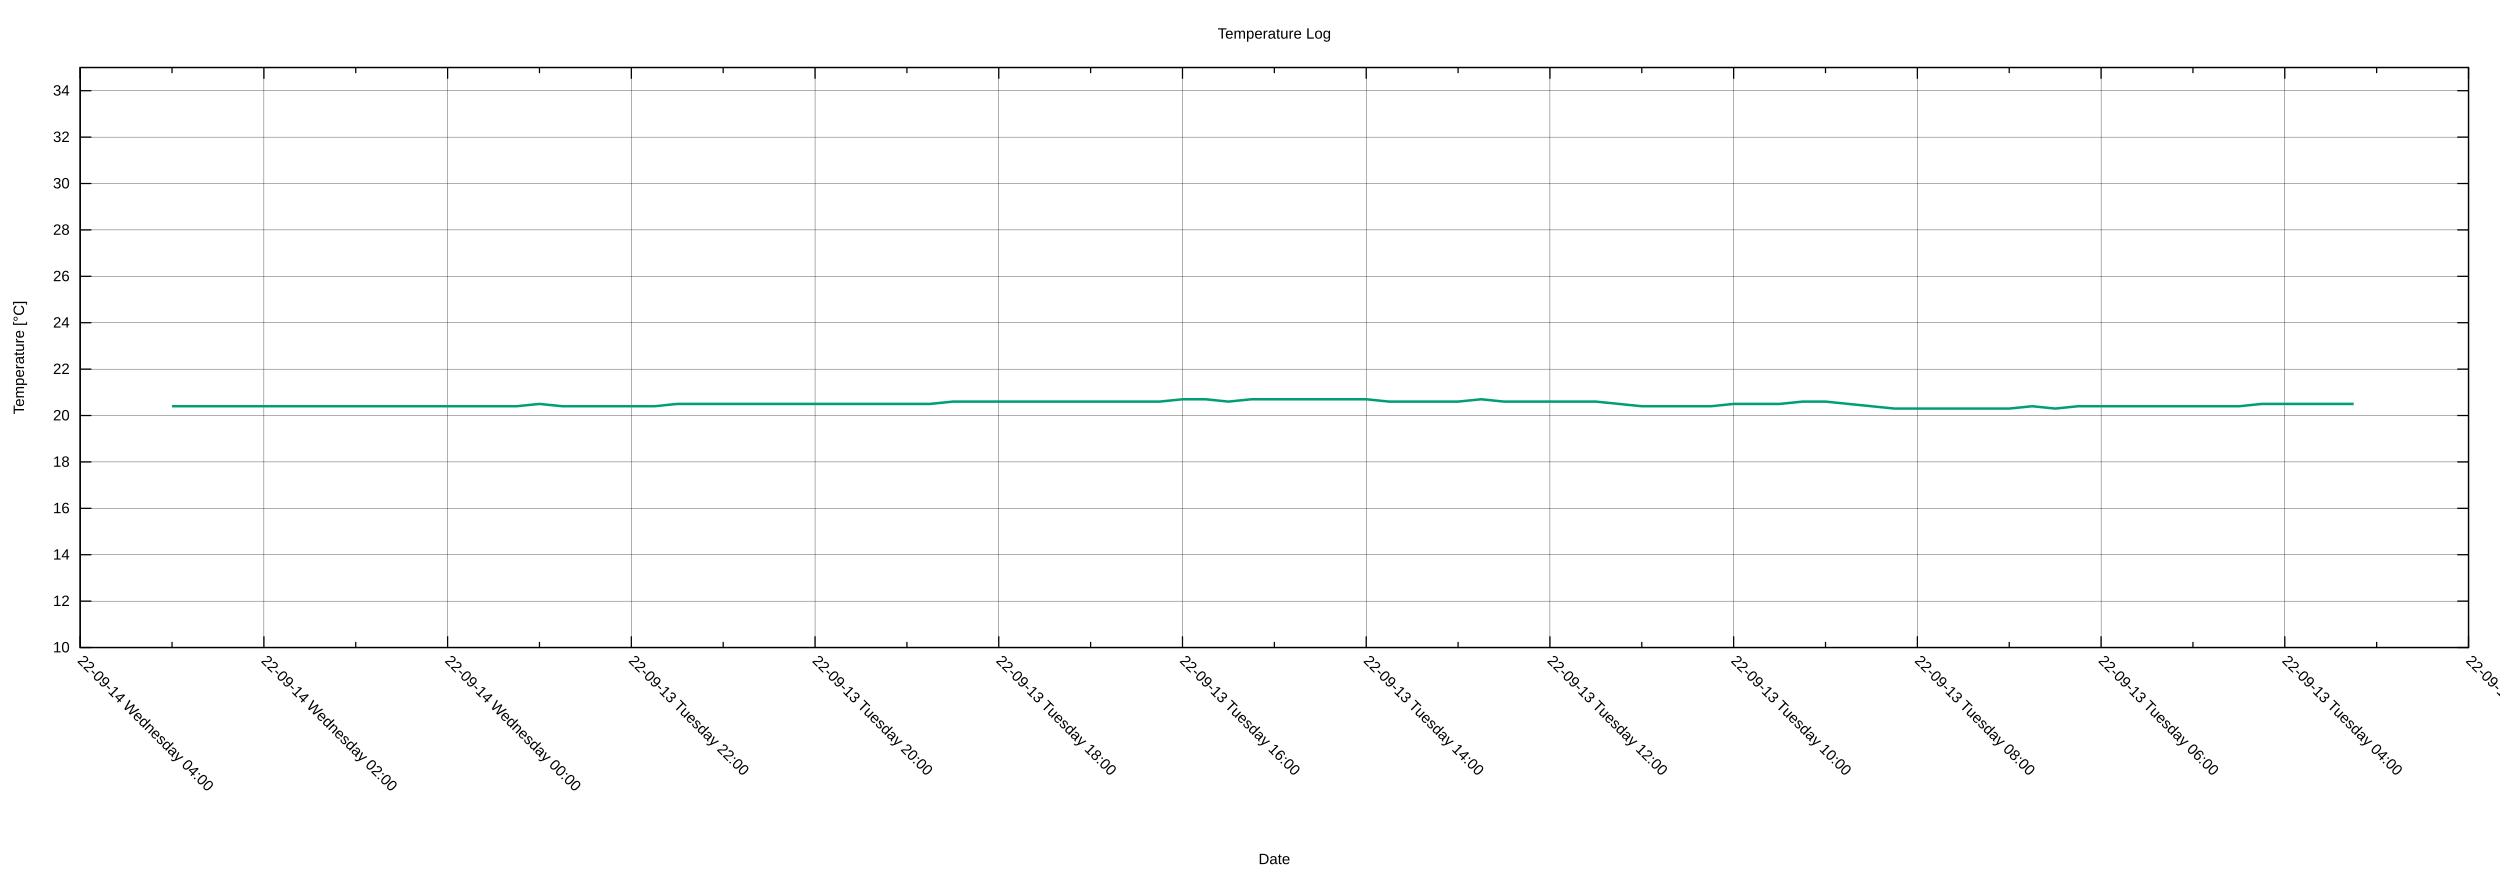
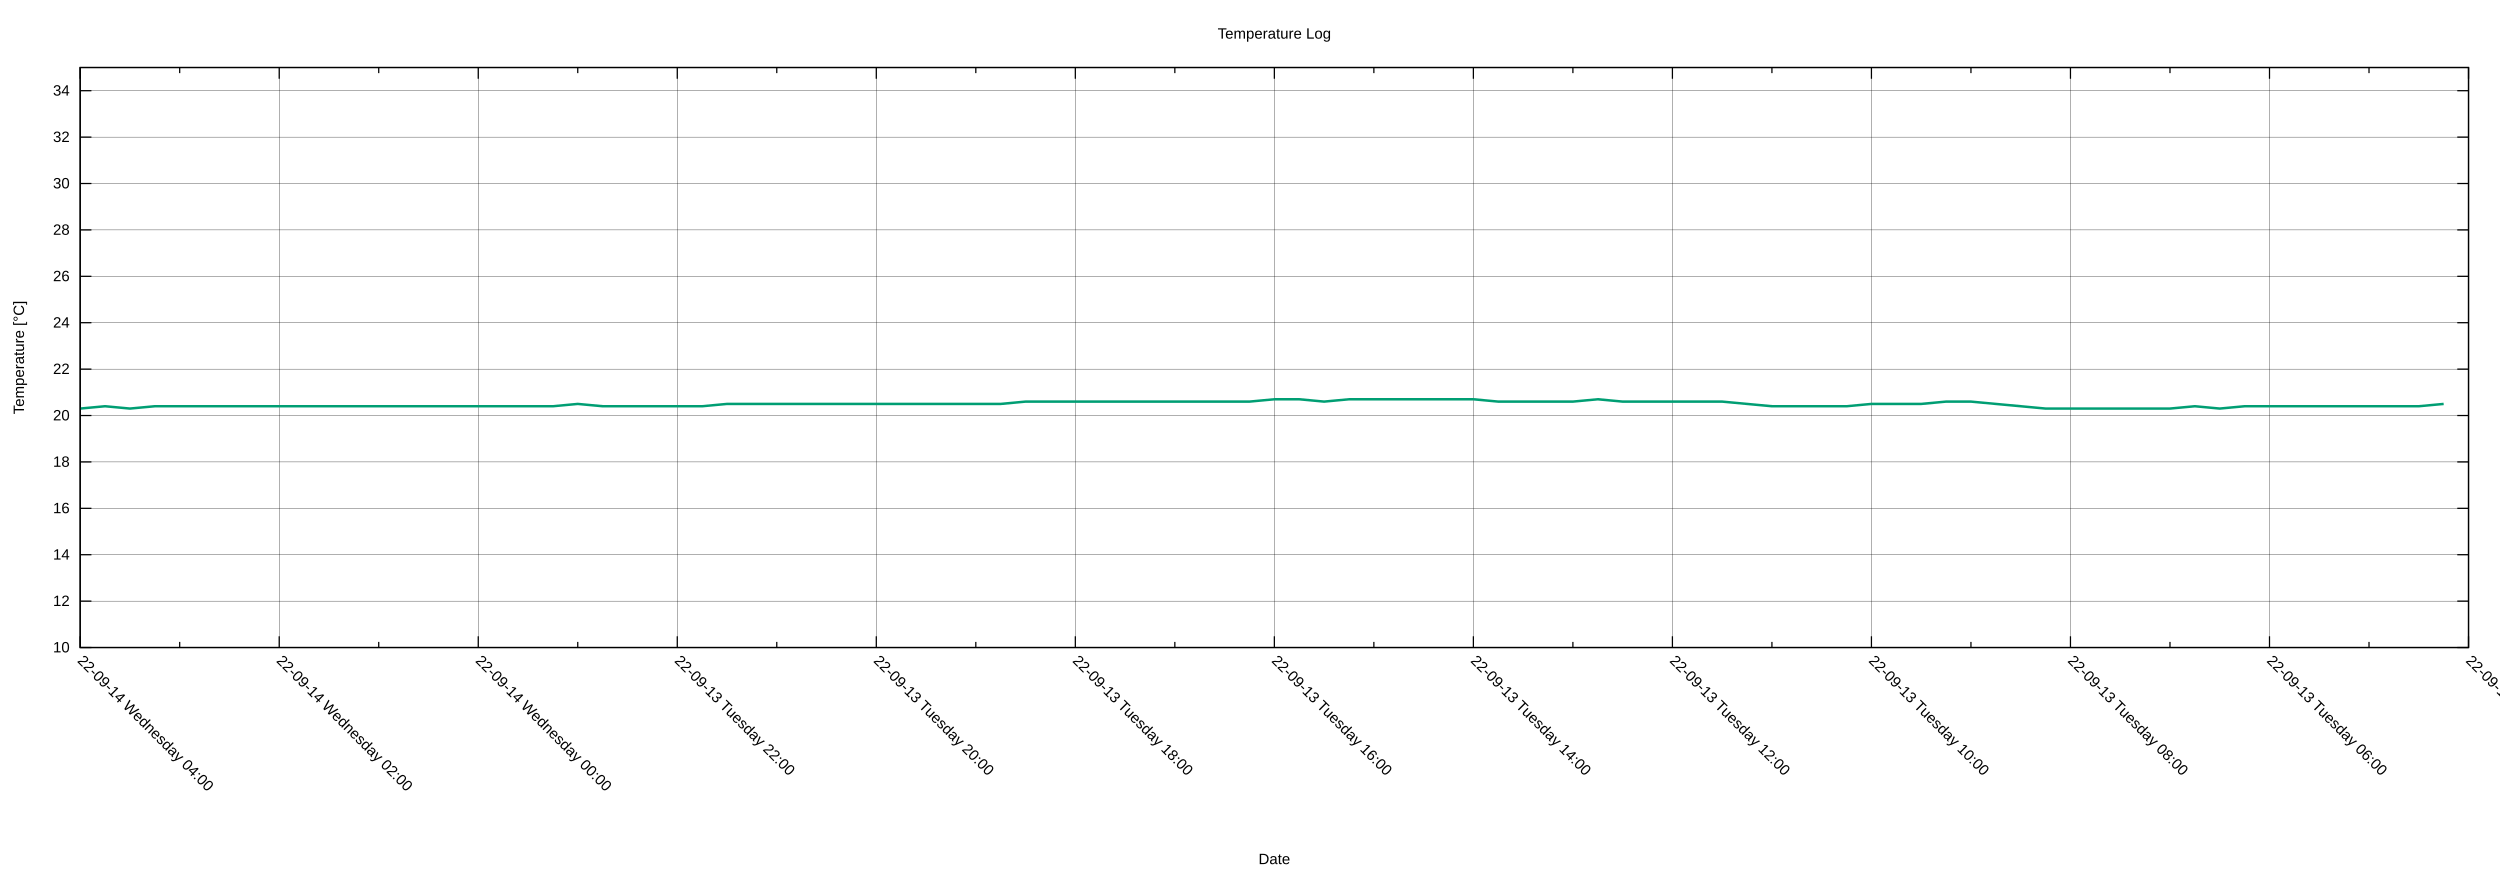
<svg xmlns="http://www.w3.org/2000/svg" xmlns:xlink="http://www.w3.org/1999/xlink" width="2000" height="700" viewBox="0 0 2000 700">
  <g id="gnuplot_canvas">
    <rect x="0" y="0" width="2000" height="700" fill="none" />
    <defs>
      <circle id="gpDot" r="0.5" stroke-width="0.5" stroke="currentColor" />
      <path id="gpPt0" stroke-width="0.222" stroke="currentColor" d="M-1,0 h2 M0,-1 v2" />
      <path id="gpPt1" stroke-width="0.222" stroke="currentColor" d="M-1,-1 L1,1 M1,-1 L-1,1" />
      <path id="gpPt2" stroke-width="0.222" stroke="currentColor" d="M-1,0 L1,0 M0,-1 L0,1 M-1,-1 L1,1 M-1,1 L1,-1" />
      <rect id="gpPt3" stroke-width="0.222" stroke="currentColor" x="-1" y="-1" width="2" height="2" />
      <rect id="gpPt4" stroke-width="0.222" stroke="currentColor" fill="currentColor" x="-1" y="-1" width="2" height="2" />
      <circle id="gpPt5" stroke-width="0.222" stroke="currentColor" cx="0" cy="0" r="1" />
      <use xlink:href="#gpPt5" id="gpPt6" fill="currentColor" stroke="none" />
      <path id="gpPt7" stroke-width="0.222" stroke="currentColor" d="M0,-1.33 L-1.33,0.67 L1.33,0.67 z" />
      <use xlink:href="#gpPt7" id="gpPt8" fill="currentColor" stroke="none" />
      <use xlink:href="#gpPt7" id="gpPt9" stroke="currentColor" transform="rotate(180)" />
      <use xlink:href="#gpPt9" id="gpPt10" fill="currentColor" stroke="none" />
      <use xlink:href="#gpPt3" id="gpPt11" stroke="currentColor" transform="rotate(45)" />
      <use xlink:href="#gpPt11" id="gpPt12" fill="currentColor" stroke="none" />
      <path id="gpPt13" stroke-width="0.222" stroke="currentColor" d="M0,1.330 L1.265,0.411 L0.782,-1.067 L-0.782,-1.076 L-1.265,0.411 z" />
      <use xlink:href="#gpPt13" id="gpPt14" fill="currentColor" stroke="none" />
      <filter id="textbox" filterUnits="objectBoundingBox" x="0" y="0" height="1" width="1">
        <feFlood flood-color="white" flood-opacity="1" result="bgnd" />
        <feComposite in="SourceGraphic" in2="bgnd" operator="atop" />
      </filter>
      <filter id="greybox" filterUnits="objectBoundingBox" x="0" y="0" height="1" width="1">
        <feFlood flood-color="lightgrey" flood-opacity="1" result="grey" />
        <feComposite in="SourceGraphic" in2="grey" operator="atop" />
      </filter>
    </defs>
    <g fill="none" color="white" stroke="currentColor" stroke-width="1.00" stroke-linecap="butt" stroke-linejoin="miter">
</g>
    <g fill="none" color="black" stroke="currentColor" stroke-width="1.00" stroke-linecap="butt" stroke-linejoin="miter">
</g>
    <g fill="none" color="black" stroke="black" stroke-width="0.25" stroke-linecap="butt" stroke-linejoin="miter">
</g>
    <g fill="none" color="black" stroke="currentColor" stroke-width="0.25" stroke-linecap="butt" stroke-linejoin="miter">
      <path stroke="black" class="gridline" d="M64.14,518.02 L1974.82,518.02  " />
    </g>
    <g fill="none" color="black" stroke="black" stroke-width="1.00" stroke-linecap="butt" stroke-linejoin="miter">
</g>
    <g fill="none" color="black" stroke="currentColor" stroke-width="1.00" stroke-linecap="butt" stroke-linejoin="miter">
      <path stroke="black" d="M64.14,518.02 L73.14,518.02 M1974.82,518.02 L1965.82,518.02  " />
      <g transform="translate(55.75,521.92)" stroke="none" fill="black" font-family="Arial" font-size="12.00" text-anchor="end">
        <text>
          <tspan font-family="Arial"> 10</tspan>
        </text>
      </g>
    </g>
    <g fill="none" color="black" stroke="currentColor" stroke-width="1.00" stroke-linecap="butt" stroke-linejoin="miter">
</g>
    <g fill="none" color="black" stroke="black" stroke-width="0.25" stroke-linecap="butt" stroke-linejoin="miter">
</g>
    <g fill="none" color="black" stroke="currentColor" stroke-width="0.25" stroke-linecap="butt" stroke-linejoin="miter">
      <path stroke="black" class="gridline" d="M64.14,480.90 L1974.82,480.90  " />
    </g>
    <g fill="none" color="black" stroke="black" stroke-width="1.00" stroke-linecap="butt" stroke-linejoin="miter">
</g>
    <g fill="none" color="black" stroke="currentColor" stroke-width="1.00" stroke-linecap="butt" stroke-linejoin="miter">
      <path stroke="black" d="M64.14,480.90 L73.14,480.90 M1974.82,480.90 L1965.82,480.90  " />
      <g transform="translate(55.75,484.80)" stroke="none" fill="black" font-family="Arial" font-size="12.00" text-anchor="end">
        <text>
          <tspan font-family="Arial"> 12</tspan>
        </text>
      </g>
    </g>
    <g fill="none" color="black" stroke="currentColor" stroke-width="1.00" stroke-linecap="butt" stroke-linejoin="miter">
</g>
    <g fill="none" color="black" stroke="black" stroke-width="0.25" stroke-linecap="butt" stroke-linejoin="miter">
</g>
    <g fill="none" color="black" stroke="currentColor" stroke-width="0.25" stroke-linecap="butt" stroke-linejoin="miter">
      <path stroke="black" class="gridline" d="M64.14,443.78 L1974.82,443.78  " />
    </g>
    <g fill="none" color="black" stroke="black" stroke-width="1.00" stroke-linecap="butt" stroke-linejoin="miter">
</g>
    <g fill="none" color="black" stroke="currentColor" stroke-width="1.00" stroke-linecap="butt" stroke-linejoin="miter">
      <path stroke="black" d="M64.14,443.78 L73.14,443.78 M1974.82,443.78 L1965.82,443.78  " />
      <g transform="translate(55.75,447.68)" stroke="none" fill="black" font-family="Arial" font-size="12.00" text-anchor="end">
        <text>
          <tspan font-family="Arial"> 14</tspan>
        </text>
      </g>
    </g>
    <g fill="none" color="black" stroke="currentColor" stroke-width="1.00" stroke-linecap="butt" stroke-linejoin="miter">
</g>
    <g fill="none" color="black" stroke="black" stroke-width="0.25" stroke-linecap="butt" stroke-linejoin="miter">
</g>
    <g fill="none" color="black" stroke="currentColor" stroke-width="0.25" stroke-linecap="butt" stroke-linejoin="miter">
      <path stroke="black" class="gridline" d="M64.14,406.66 L1974.82,406.66  " />
    </g>
    <g fill="none" color="black" stroke="black" stroke-width="1.00" stroke-linecap="butt" stroke-linejoin="miter">
</g>
    <g fill="none" color="black" stroke="currentColor" stroke-width="1.00" stroke-linecap="butt" stroke-linejoin="miter">
      <path stroke="black" d="M64.14,406.66 L73.14,406.66 M1974.82,406.66 L1965.82,406.66  " />
      <g transform="translate(55.75,410.56)" stroke="none" fill="black" font-family="Arial" font-size="12.00" text-anchor="end">
        <text>
          <tspan font-family="Arial"> 16</tspan>
        </text>
      </g>
    </g>
    <g fill="none" color="black" stroke="currentColor" stroke-width="1.00" stroke-linecap="butt" stroke-linejoin="miter">
</g>
    <g fill="none" color="black" stroke="black" stroke-width="0.25" stroke-linecap="butt" stroke-linejoin="miter">
</g>
    <g fill="none" color="black" stroke="currentColor" stroke-width="0.25" stroke-linecap="butt" stroke-linejoin="miter">
      <path stroke="black" class="gridline" d="M64.14,369.54 L1974.82,369.54  " />
    </g>
    <g fill="none" color="black" stroke="black" stroke-width="1.00" stroke-linecap="butt" stroke-linejoin="miter">
</g>
    <g fill="none" color="black" stroke="currentColor" stroke-width="1.00" stroke-linecap="butt" stroke-linejoin="miter">
      <path stroke="black" d="M64.14,369.54 L73.14,369.54 M1974.82,369.54 L1965.82,369.54  " />
      <g transform="translate(55.75,373.44)" stroke="none" fill="black" font-family="Arial" font-size="12.00" text-anchor="end">
        <text>
          <tspan font-family="Arial"> 18</tspan>
        </text>
      </g>
    </g>
    <g fill="none" color="black" stroke="currentColor" stroke-width="1.00" stroke-linecap="butt" stroke-linejoin="miter">
</g>
    <g fill="none" color="black" stroke="black" stroke-width="0.25" stroke-linecap="butt" stroke-linejoin="miter">
</g>
    <g fill="none" color="black" stroke="currentColor" stroke-width="0.25" stroke-linecap="butt" stroke-linejoin="miter">
      <path stroke="black" class="gridline" d="M64.14,332.42 L1974.82,332.42  " />
    </g>
    <g fill="none" color="black" stroke="black" stroke-width="1.00" stroke-linecap="butt" stroke-linejoin="miter">
</g>
    <g fill="none" color="black" stroke="currentColor" stroke-width="1.00" stroke-linecap="butt" stroke-linejoin="miter">
      <path stroke="black" d="M64.14,332.42 L73.14,332.42 M1974.82,332.42 L1965.82,332.42  " />
      <g transform="translate(55.75,336.32)" stroke="none" fill="black" font-family="Arial" font-size="12.00" text-anchor="end">
        <text>
          <tspan font-family="Arial"> 20</tspan>
        </text>
      </g>
    </g>
    <g fill="none" color="black" stroke="currentColor" stroke-width="1.00" stroke-linecap="butt" stroke-linejoin="miter">
</g>
    <g fill="none" color="black" stroke="black" stroke-width="0.25" stroke-linecap="butt" stroke-linejoin="miter">
</g>
    <g fill="none" color="black" stroke="currentColor" stroke-width="0.25" stroke-linecap="butt" stroke-linejoin="miter">
      <path stroke="black" class="gridline" d="M64.14,295.30 L1974.82,295.30  " />
    </g>
    <g fill="none" color="black" stroke="black" stroke-width="1.00" stroke-linecap="butt" stroke-linejoin="miter">
</g>
    <g fill="none" color="black" stroke="currentColor" stroke-width="1.00" stroke-linecap="butt" stroke-linejoin="miter">
      <path stroke="black" d="M64.14,295.30 L73.14,295.30 M1974.82,295.30 L1965.82,295.30  " />
      <g transform="translate(55.75,299.20)" stroke="none" fill="black" font-family="Arial" font-size="12.00" text-anchor="end">
        <text>
          <tspan font-family="Arial"> 22</tspan>
        </text>
      </g>
    </g>
    <g fill="none" color="black" stroke="currentColor" stroke-width="1.00" stroke-linecap="butt" stroke-linejoin="miter">
</g>
    <g fill="none" color="black" stroke="black" stroke-width="0.25" stroke-linecap="butt" stroke-linejoin="miter">
</g>
    <g fill="none" color="black" stroke="currentColor" stroke-width="0.25" stroke-linecap="butt" stroke-linejoin="miter">
      <path stroke="black" class="gridline" d="M64.14,258.17 L1974.82,258.17  " />
    </g>
    <g fill="none" color="black" stroke="black" stroke-width="1.00" stroke-linecap="butt" stroke-linejoin="miter">
</g>
    <g fill="none" color="black" stroke="currentColor" stroke-width="1.00" stroke-linecap="butt" stroke-linejoin="miter">
      <path stroke="black" d="M64.14,258.17 L73.14,258.17 M1974.82,258.17 L1965.82,258.17  " />
      <g transform="translate(55.75,262.07)" stroke="none" fill="black" font-family="Arial" font-size="12.00" text-anchor="end">
        <text>
          <tspan font-family="Arial"> 24</tspan>
        </text>
      </g>
    </g>
    <g fill="none" color="black" stroke="currentColor" stroke-width="1.00" stroke-linecap="butt" stroke-linejoin="miter">
</g>
    <g fill="none" color="black" stroke="black" stroke-width="0.25" stroke-linecap="butt" stroke-linejoin="miter">
</g>
    <g fill="none" color="black" stroke="currentColor" stroke-width="0.25" stroke-linecap="butt" stroke-linejoin="miter">
      <path stroke="black" class="gridline" d="M64.14,221.05 L1974.82,221.05  " />
    </g>
    <g fill="none" color="black" stroke="black" stroke-width="1.00" stroke-linecap="butt" stroke-linejoin="miter">
</g>
    <g fill="none" color="black" stroke="currentColor" stroke-width="1.00" stroke-linecap="butt" stroke-linejoin="miter">
      <path stroke="black" d="M64.14,221.05 L73.14,221.05 M1974.82,221.05 L1965.82,221.05  " />
      <g transform="translate(55.75,224.95)" stroke="none" fill="black" font-family="Arial" font-size="12.00" text-anchor="end">
        <text>
          <tspan font-family="Arial"> 26</tspan>
        </text>
      </g>
    </g>
    <g fill="none" color="black" stroke="currentColor" stroke-width="1.00" stroke-linecap="butt" stroke-linejoin="miter">
</g>
    <g fill="none" color="black" stroke="black" stroke-width="0.25" stroke-linecap="butt" stroke-linejoin="miter">
</g>
    <g fill="none" color="black" stroke="currentColor" stroke-width="0.25" stroke-linecap="butt" stroke-linejoin="miter">
      <path stroke="black" class="gridline" d="M64.14,183.93 L1974.82,183.93  " />
    </g>
    <g fill="none" color="black" stroke="black" stroke-width="1.00" stroke-linecap="butt" stroke-linejoin="miter">
</g>
    <g fill="none" color="black" stroke="currentColor" stroke-width="1.00" stroke-linecap="butt" stroke-linejoin="miter">
      <path stroke="black" d="M64.14,183.93 L73.14,183.93 M1974.82,183.93 L1965.82,183.93  " />
      <g transform="translate(55.75,187.83)" stroke="none" fill="black" font-family="Arial" font-size="12.00" text-anchor="end">
        <text>
          <tspan font-family="Arial"> 28</tspan>
        </text>
      </g>
    </g>
    <g fill="none" color="black" stroke="currentColor" stroke-width="1.00" stroke-linecap="butt" stroke-linejoin="miter">
</g>
    <g fill="none" color="black" stroke="black" stroke-width="0.25" stroke-linecap="butt" stroke-linejoin="miter">
</g>
    <g fill="none" color="black" stroke="currentColor" stroke-width="0.25" stroke-linecap="butt" stroke-linejoin="miter">
      <path stroke="black" class="gridline" d="M64.14,146.81 L1974.82,146.81  " />
    </g>
    <g fill="none" color="black" stroke="black" stroke-width="1.00" stroke-linecap="butt" stroke-linejoin="miter">
</g>
    <g fill="none" color="black" stroke="currentColor" stroke-width="1.00" stroke-linecap="butt" stroke-linejoin="miter">
      <path stroke="black" d="M64.14,146.81 L73.14,146.81 M1974.82,146.81 L1965.82,146.81  " />
      <g transform="translate(55.75,150.71)" stroke="none" fill="black" font-family="Arial" font-size="12.00" text-anchor="end">
        <text>
          <tspan font-family="Arial"> 30</tspan>
        </text>
      </g>
    </g>
    <g fill="none" color="black" stroke="currentColor" stroke-width="1.00" stroke-linecap="butt" stroke-linejoin="miter">
</g>
    <g fill="none" color="black" stroke="black" stroke-width="0.25" stroke-linecap="butt" stroke-linejoin="miter">
</g>
    <g fill="none" color="black" stroke="currentColor" stroke-width="0.25" stroke-linecap="butt" stroke-linejoin="miter">
      <path stroke="black" class="gridline" d="M64.14,109.69 L1974.82,109.69  " />
    </g>
    <g fill="none" color="black" stroke="black" stroke-width="1.00" stroke-linecap="butt" stroke-linejoin="miter">
</g>
    <g fill="none" color="black" stroke="currentColor" stroke-width="1.00" stroke-linecap="butt" stroke-linejoin="miter">
      <path stroke="black" d="M64.14,109.69 L73.14,109.69 M1974.82,109.69 L1965.82,109.69  " />
      <g transform="translate(55.75,113.59)" stroke="none" fill="black" font-family="Arial" font-size="12.00" text-anchor="end">
        <text>
          <tspan font-family="Arial"> 32</tspan>
        </text>
      </g>
    </g>
    <g fill="none" color="black" stroke="currentColor" stroke-width="1.00" stroke-linecap="butt" stroke-linejoin="miter">
</g>
    <g fill="none" color="black" stroke="black" stroke-width="0.25" stroke-linecap="butt" stroke-linejoin="miter">
</g>
    <g fill="none" color="black" stroke="currentColor" stroke-width="0.25" stroke-linecap="butt" stroke-linejoin="miter">
      <path stroke="black" class="gridline" d="M64.14,72.57 L1974.82,72.57  " />
    </g>
    <g fill="none" color="black" stroke="black" stroke-width="1.00" stroke-linecap="butt" stroke-linejoin="miter">
</g>
    <g fill="none" color="black" stroke="currentColor" stroke-width="1.00" stroke-linecap="butt" stroke-linejoin="miter">
      <path stroke="black" d="M64.14,72.57 L73.14,72.57 M1974.82,72.57 L1965.82,72.57  " />
      <g transform="translate(55.75,76.47)" stroke="none" fill="black" font-family="Arial" font-size="12.00" text-anchor="end">
        <text>
          <tspan font-family="Arial"> 34</tspan>
        </text>
      </g>
    </g>
    <g fill="none" color="black" stroke="currentColor" stroke-width="1.00" stroke-linecap="butt" stroke-linejoin="miter">
</g>
    <g fill="none" color="black" stroke="black" stroke-width="0.25" stroke-linecap="butt" stroke-linejoin="miter">
</g>
    <g fill="none" color="black" stroke="currentColor" stroke-width="0.25" stroke-linecap="butt" stroke-linejoin="miter">
      <path stroke="black" class="gridline" d="M1974.82,518.02 L1974.82,54.01  " />
    </g>
    <g fill="none" color="black" stroke="black" stroke-width="1.00" stroke-linecap="butt" stroke-linejoin="miter">
</g>
    <g fill="none" color="black" stroke="currentColor" stroke-width="1.00" stroke-linecap="butt" stroke-linejoin="miter">
      <path stroke="black" d="M1974.82,518.02 L1974.82,509.02 M1974.82,54.01 L1974.82,63.01  " />
      <g transform="translate(1972.06,529.17) rotate(45)" stroke="none" fill="black" font-family="Arial" font-size="12.00" text-anchor="start">
        <text>
-           <tspan font-family="Arial">22-09-13 Tuesday 02:00</tspan>
-         </text>
-       </g>
-     </g>
-     <g fill="none" color="black" stroke="currentColor" stroke-width="1.00" stroke-linecap="butt" stroke-linejoin="miter">
-       <path stroke="black" d="M1901.33,518.02 L1901.33,513.52 M1901.33,54.01 L1901.33,58.51  " />
-     </g>
-     <g fill="none" color="black" stroke="black" stroke-width="0.25" stroke-linecap="butt" stroke-linejoin="miter">
- </g>
-     <g fill="none" color="black" stroke="currentColor" stroke-width="0.25" stroke-linecap="butt" stroke-linejoin="miter">
-       <path stroke="black" class="gridline" d="M1827.84,518.02 L1827.84,54.01  " />
-     </g>
-     <g fill="none" color="black" stroke="black" stroke-width="1.00" stroke-linecap="butt" stroke-linejoin="miter">
- </g>
-     <g fill="none" color="black" stroke="currentColor" stroke-width="1.00" stroke-linecap="butt" stroke-linejoin="miter">
-       <path stroke="black" d="M1827.84,518.02 L1827.84,509.02 M1827.84,54.01 L1827.84,63.01  " />
-       <g transform="translate(1825.08,529.17) rotate(45)" stroke="none" fill="black" font-family="Arial" font-size="12.00" text-anchor="start">
-         <text>
          <tspan font-family="Arial">22-09-13 Tuesday 04:00</tspan>
        </text>
      </g>
    </g>
    <g fill="none" color="black" stroke="currentColor" stroke-width="1.00" stroke-linecap="butt" stroke-linejoin="miter">
-       <path stroke="black" d="M1754.36,518.02 L1754.36,513.52 M1754.36,54.01 L1754.36,58.51  " />
-     </g>
-     <g fill="none" color="black" stroke="black" stroke-width="0.25" stroke-linecap="butt" stroke-linejoin="miter">
- </g>
-     <g fill="none" color="black" stroke="currentColor" stroke-width="0.25" stroke-linecap="butt" stroke-linejoin="miter">
-       <path stroke="black" class="gridline" d="M1680.87,518.02 L1680.87,54.01  " />
-     </g>
-     <g fill="none" color="black" stroke="black" stroke-width="1.00" stroke-linecap="butt" stroke-linejoin="miter">
- </g>
-     <g fill="none" color="black" stroke="currentColor" stroke-width="1.00" stroke-linecap="butt" stroke-linejoin="miter">
-       <path stroke="black" d="M1680.87,518.02 L1680.87,509.02 M1680.87,54.01 L1680.87,63.01  " />
-       <g transform="translate(1678.11,529.17) rotate(45)" stroke="none" fill="black" font-family="Arial" font-size="12.00" text-anchor="start">
+       <path stroke="black" d="M1895.21,518.02 L1895.21,513.52 M1895.21,54.01 L1895.21,58.51  " />
+     </g>
+     <g fill="none" color="black" stroke="black" stroke-width="0.25" stroke-linecap="butt" stroke-linejoin="miter">
+ </g>
+     <g fill="none" color="black" stroke="currentColor" stroke-width="0.25" stroke-linecap="butt" stroke-linejoin="miter">
+       <path stroke="black" class="gridline" d="M1815.60,518.02 L1815.60,54.01  " />
+     </g>
+     <g fill="none" color="black" stroke="black" stroke-width="1.00" stroke-linecap="butt" stroke-linejoin="miter">
+ </g>
+     <g fill="none" color="black" stroke="currentColor" stroke-width="1.00" stroke-linecap="butt" stroke-linejoin="miter">
+       <path stroke="black" d="M1815.60,518.02 L1815.60,509.02 M1815.60,54.01 L1815.60,63.01  " />
+       <g transform="translate(1812.84,529.17) rotate(45)" stroke="none" fill="black" font-family="Arial" font-size="12.00" text-anchor="start">
        <text>
          <tspan font-family="Arial">22-09-13 Tuesday 06:00</tspan>
        </text>
      </g>
    </g>
    <g fill="none" color="black" stroke="currentColor" stroke-width="1.00" stroke-linecap="butt" stroke-linejoin="miter">
-       <path stroke="black" d="M1607.38,518.02 L1607.38,513.52 M1607.38,54.01 L1607.38,58.51  " />
-     </g>
-     <g fill="none" color="black" stroke="black" stroke-width="0.25" stroke-linecap="butt" stroke-linejoin="miter">
- </g>
-     <g fill="none" color="black" stroke="currentColor" stroke-width="0.25" stroke-linecap="butt" stroke-linejoin="miter">
-       <path stroke="black" class="gridline" d="M1533.89,518.02 L1533.89,54.01  " />
-     </g>
-     <g fill="none" color="black" stroke="black" stroke-width="1.00" stroke-linecap="butt" stroke-linejoin="miter">
- </g>
-     <g fill="none" color="black" stroke="currentColor" stroke-width="1.00" stroke-linecap="butt" stroke-linejoin="miter">
-       <path stroke="black" d="M1533.89,518.02 L1533.89,509.02 M1533.89,54.01 L1533.89,63.01  " />
-       <g transform="translate(1531.13,529.17) rotate(45)" stroke="none" fill="black" font-family="Arial" font-size="12.00" text-anchor="start">
+       <path stroke="black" d="M1735.99,518.02 L1735.99,513.52 M1735.99,54.01 L1735.99,58.51  " />
+     </g>
+     <g fill="none" color="black" stroke="black" stroke-width="0.25" stroke-linecap="butt" stroke-linejoin="miter">
+ </g>
+     <g fill="none" color="black" stroke="currentColor" stroke-width="0.25" stroke-linecap="butt" stroke-linejoin="miter">
+       <path stroke="black" class="gridline" d="M1656.37,518.02 L1656.37,54.01  " />
+     </g>
+     <g fill="none" color="black" stroke="black" stroke-width="1.00" stroke-linecap="butt" stroke-linejoin="miter">
+ </g>
+     <g fill="none" color="black" stroke="currentColor" stroke-width="1.00" stroke-linecap="butt" stroke-linejoin="miter">
+       <path stroke="black" d="M1656.37,518.02 L1656.37,509.02 M1656.37,54.01 L1656.37,63.01  " />
+       <g transform="translate(1653.61,529.17) rotate(45)" stroke="none" fill="black" font-family="Arial" font-size="12.00" text-anchor="start">
        <text>
          <tspan font-family="Arial">22-09-13 Tuesday 08:00</tspan>
        </text>
      </g>
    </g>
    <g fill="none" color="black" stroke="currentColor" stroke-width="1.00" stroke-linecap="butt" stroke-linejoin="miter">
-       <path stroke="black" d="M1460.41,518.02 L1460.41,513.52 M1460.41,54.01 L1460.41,58.51  " />
-     </g>
-     <g fill="none" color="black" stroke="black" stroke-width="0.25" stroke-linecap="butt" stroke-linejoin="miter">
- </g>
-     <g fill="none" color="black" stroke="currentColor" stroke-width="0.25" stroke-linecap="butt" stroke-linejoin="miter">
-       <path stroke="black" class="gridline" d="M1386.92,518.02 L1386.92,54.01  " />
-     </g>
-     <g fill="none" color="black" stroke="black" stroke-width="1.00" stroke-linecap="butt" stroke-linejoin="miter">
- </g>
-     <g fill="none" color="black" stroke="currentColor" stroke-width="1.00" stroke-linecap="butt" stroke-linejoin="miter">
-       <path stroke="black" d="M1386.92,518.02 L1386.92,509.02 M1386.92,54.01 L1386.92,63.01  " />
-       <g transform="translate(1384.16,529.17) rotate(45)" stroke="none" fill="black" font-family="Arial" font-size="12.00" text-anchor="start">
+       <path stroke="black" d="M1576.76,518.02 L1576.76,513.52 M1576.76,54.01 L1576.76,58.51  " />
+     </g>
+     <g fill="none" color="black" stroke="black" stroke-width="0.25" stroke-linecap="butt" stroke-linejoin="miter">
+ </g>
+     <g fill="none" color="black" stroke="currentColor" stroke-width="0.25" stroke-linecap="butt" stroke-linejoin="miter">
+       <path stroke="black" class="gridline" d="M1497.15,518.02 L1497.15,54.01  " />
+     </g>
+     <g fill="none" color="black" stroke="black" stroke-width="1.00" stroke-linecap="butt" stroke-linejoin="miter">
+ </g>
+     <g fill="none" color="black" stroke="currentColor" stroke-width="1.00" stroke-linecap="butt" stroke-linejoin="miter">
+       <path stroke="black" d="M1497.15,518.02 L1497.15,509.02 M1497.15,54.01 L1497.15,63.01  " />
+       <g transform="translate(1494.39,529.17) rotate(45)" stroke="none" fill="black" font-family="Arial" font-size="12.00" text-anchor="start">
        <text>
          <tspan font-family="Arial">22-09-13 Tuesday 10:00</tspan>
        </text>
      </g>
    </g>
    <g fill="none" color="black" stroke="currentColor" stroke-width="1.00" stroke-linecap="butt" stroke-linejoin="miter">
-       <path stroke="black" d="M1313.43,518.02 L1313.43,513.52 M1313.43,54.01 L1313.43,58.51  " />
-     </g>
-     <g fill="none" color="black" stroke="black" stroke-width="0.25" stroke-linecap="butt" stroke-linejoin="miter">
- </g>
-     <g fill="none" color="black" stroke="currentColor" stroke-width="0.25" stroke-linecap="butt" stroke-linejoin="miter">
-       <path stroke="black" class="gridline" d="M1239.94,518.02 L1239.94,54.01  " />
-     </g>
-     <g fill="none" color="black" stroke="black" stroke-width="1.00" stroke-linecap="butt" stroke-linejoin="miter">
- </g>
-     <g fill="none" color="black" stroke="currentColor" stroke-width="1.00" stroke-linecap="butt" stroke-linejoin="miter">
-       <path stroke="black" d="M1239.94,518.02 L1239.94,509.02 M1239.94,54.01 L1239.94,63.01  " />
-       <g transform="translate(1237.18,529.17) rotate(45)" stroke="none" fill="black" font-family="Arial" font-size="12.00" text-anchor="start">
+       <path stroke="black" d="M1417.54,518.02 L1417.54,513.52 M1417.54,54.01 L1417.54,58.51  " />
+     </g>
+     <g fill="none" color="black" stroke="black" stroke-width="0.25" stroke-linecap="butt" stroke-linejoin="miter">
+ </g>
+     <g fill="none" color="black" stroke="currentColor" stroke-width="0.25" stroke-linecap="butt" stroke-linejoin="miter">
+       <path stroke="black" class="gridline" d="M1337.93,518.02 L1337.93,54.01  " />
+     </g>
+     <g fill="none" color="black" stroke="black" stroke-width="1.00" stroke-linecap="butt" stroke-linejoin="miter">
+ </g>
+     <g fill="none" color="black" stroke="currentColor" stroke-width="1.00" stroke-linecap="butt" stroke-linejoin="miter">
+       <path stroke="black" d="M1337.93,518.02 L1337.93,509.02 M1337.93,54.01 L1337.93,63.01  " />
+       <g transform="translate(1335.17,529.17) rotate(45)" stroke="none" fill="black" font-family="Arial" font-size="12.00" text-anchor="start">
        <text>
          <tspan font-family="Arial">22-09-13 Tuesday 12:00</tspan>
        </text>
      </g>
    </g>
    <g fill="none" color="black" stroke="currentColor" stroke-width="1.00" stroke-linecap="butt" stroke-linejoin="miter">
-       <path stroke="black" d="M1166.46,518.02 L1166.46,513.52 M1166.46,54.01 L1166.46,58.51  " />
-     </g>
-     <g fill="none" color="black" stroke="black" stroke-width="0.25" stroke-linecap="butt" stroke-linejoin="miter">
- </g>
-     <g fill="none" color="black" stroke="currentColor" stroke-width="0.25" stroke-linecap="butt" stroke-linejoin="miter">
-       <path stroke="black" class="gridline" d="M1092.97,518.02 L1092.97,54.01  " />
-     </g>
-     <g fill="none" color="black" stroke="black" stroke-width="1.00" stroke-linecap="butt" stroke-linejoin="miter">
- </g>
-     <g fill="none" color="black" stroke="currentColor" stroke-width="1.00" stroke-linecap="butt" stroke-linejoin="miter">
-       <path stroke="black" d="M1092.97,518.02 L1092.97,509.02 M1092.97,54.01 L1092.97,63.01  " />
-       <g transform="translate(1090.21,529.17) rotate(45)" stroke="none" fill="black" font-family="Arial" font-size="12.00" text-anchor="start">
+       <path stroke="black" d="M1258.32,518.02 L1258.32,513.52 M1258.32,54.01 L1258.32,58.51  " />
+     </g>
+     <g fill="none" color="black" stroke="black" stroke-width="0.25" stroke-linecap="butt" stroke-linejoin="miter">
+ </g>
+     <g fill="none" color="black" stroke="currentColor" stroke-width="0.25" stroke-linecap="butt" stroke-linejoin="miter">
+       <path stroke="black" class="gridline" d="M1178.70,518.02 L1178.70,54.01  " />
+     </g>
+     <g fill="none" color="black" stroke="black" stroke-width="1.00" stroke-linecap="butt" stroke-linejoin="miter">
+ </g>
+     <g fill="none" color="black" stroke="currentColor" stroke-width="1.00" stroke-linecap="butt" stroke-linejoin="miter">
+       <path stroke="black" d="M1178.70,518.02 L1178.70,509.02 M1178.70,54.01 L1178.70,63.01  " />
+       <g transform="translate(1175.94,529.17) rotate(45)" stroke="none" fill="black" font-family="Arial" font-size="12.00" text-anchor="start">
        <text>
          <tspan font-family="Arial">22-09-13 Tuesday 14:00</tspan>
        </text>
      </g>
    </g>
    <g fill="none" color="black" stroke="currentColor" stroke-width="1.00" stroke-linecap="butt" stroke-linejoin="miter">
-       <path stroke="black" d="M1019.48,518.02 L1019.48,513.52 M1019.48,54.01 L1019.48,58.51  " />
-     </g>
-     <g fill="none" color="black" stroke="black" stroke-width="0.25" stroke-linecap="butt" stroke-linejoin="miter">
- </g>
-     <g fill="none" color="black" stroke="currentColor" stroke-width="0.25" stroke-linecap="butt" stroke-linejoin="miter">
-       <path stroke="black" class="gridline" d="M945.99,518.02 L945.99,54.01  " />
-     </g>
-     <g fill="none" color="black" stroke="black" stroke-width="1.00" stroke-linecap="butt" stroke-linejoin="miter">
- </g>
-     <g fill="none" color="black" stroke="currentColor" stroke-width="1.00" stroke-linecap="butt" stroke-linejoin="miter">
-       <path stroke="black" d="M945.99,518.02 L945.99,509.02 M945.99,54.01 L945.99,63.01  " />
-       <g transform="translate(943.23,529.17) rotate(45)" stroke="none" fill="black" font-family="Arial" font-size="12.00" text-anchor="start">
+       <path stroke="black" d="M1099.09,518.02 L1099.09,513.52 M1099.09,54.01 L1099.09,58.51  " />
+     </g>
+     <g fill="none" color="black" stroke="black" stroke-width="0.25" stroke-linecap="butt" stroke-linejoin="miter">
+ </g>
+     <g fill="none" color="black" stroke="currentColor" stroke-width="0.25" stroke-linecap="butt" stroke-linejoin="miter">
+       <path stroke="black" class="gridline" d="M1019.48,518.02 L1019.48,54.01  " />
+     </g>
+     <g fill="none" color="black" stroke="black" stroke-width="1.00" stroke-linecap="butt" stroke-linejoin="miter">
+ </g>
+     <g fill="none" color="black" stroke="currentColor" stroke-width="1.00" stroke-linecap="butt" stroke-linejoin="miter">
+       <path stroke="black" d="M1019.48,518.02 L1019.48,509.02 M1019.48,54.01 L1019.48,63.01  " />
+       <g transform="translate(1016.72,529.17) rotate(45)" stroke="none" fill="black" font-family="Arial" font-size="12.00" text-anchor="start">
        <text>
          <tspan font-family="Arial">22-09-13 Tuesday 16:00</tspan>
        </text>
      </g>
    </g>
    <g fill="none" color="black" stroke="currentColor" stroke-width="1.00" stroke-linecap="butt" stroke-linejoin="miter">
-       <path stroke="black" d="M872.50,518.02 L872.50,513.52 M872.50,54.01 L872.50,58.51  " />
-     </g>
-     <g fill="none" color="black" stroke="black" stroke-width="0.25" stroke-linecap="butt" stroke-linejoin="miter">
- </g>
-     <g fill="none" color="black" stroke="currentColor" stroke-width="0.25" stroke-linecap="butt" stroke-linejoin="miter">
-       <path stroke="black" class="gridline" d="M799.02,518.02 L799.02,54.01  " />
-     </g>
-     <g fill="none" color="black" stroke="black" stroke-width="1.00" stroke-linecap="butt" stroke-linejoin="miter">
- </g>
-     <g fill="none" color="black" stroke="currentColor" stroke-width="1.00" stroke-linecap="butt" stroke-linejoin="miter">
-       <path stroke="black" d="M799.02,518.02 L799.02,509.02 M799.02,54.01 L799.02,63.01  " />
-       <g transform="translate(796.26,529.17) rotate(45)" stroke="none" fill="black" font-family="Arial" font-size="12.00" text-anchor="start">
+       <path stroke="black" d="M939.87,518.02 L939.87,513.52 M939.87,54.01 L939.87,58.51  " />
+     </g>
+     <g fill="none" color="black" stroke="black" stroke-width="0.25" stroke-linecap="butt" stroke-linejoin="miter">
+ </g>
+     <g fill="none" color="black" stroke="currentColor" stroke-width="0.25" stroke-linecap="butt" stroke-linejoin="miter">
+       <path stroke="black" class="gridline" d="M860.26,518.02 L860.26,54.01  " />
+     </g>
+     <g fill="none" color="black" stroke="black" stroke-width="1.00" stroke-linecap="butt" stroke-linejoin="miter">
+ </g>
+     <g fill="none" color="black" stroke="currentColor" stroke-width="1.00" stroke-linecap="butt" stroke-linejoin="miter">
+       <path stroke="black" d="M860.26,518.02 L860.26,509.02 M860.26,54.01 L860.26,63.01  " />
+       <g transform="translate(857.50,529.17) rotate(45)" stroke="none" fill="black" font-family="Arial" font-size="12.00" text-anchor="start">
        <text>
          <tspan font-family="Arial">22-09-13 Tuesday 18:00</tspan>
        </text>
      </g>
    </g>
    <g fill="none" color="black" stroke="currentColor" stroke-width="1.00" stroke-linecap="butt" stroke-linejoin="miter">
-       <path stroke="black" d="M725.53,518.02 L725.53,513.52 M725.53,54.01 L725.53,58.51  " />
-     </g>
-     <g fill="none" color="black" stroke="black" stroke-width="0.25" stroke-linecap="butt" stroke-linejoin="miter">
- </g>
-     <g fill="none" color="black" stroke="currentColor" stroke-width="0.25" stroke-linecap="butt" stroke-linejoin="miter">
-       <path stroke="black" class="gridline" d="M652.04,518.02 L652.04,54.01  " />
-     </g>
-     <g fill="none" color="black" stroke="black" stroke-width="1.00" stroke-linecap="butt" stroke-linejoin="miter">
- </g>
-     <g fill="none" color="black" stroke="currentColor" stroke-width="1.00" stroke-linecap="butt" stroke-linejoin="miter">
-       <path stroke="black" d="M652.04,518.02 L652.04,509.02 M652.04,54.01 L652.04,63.01  " />
-       <g transform="translate(649.28,529.17) rotate(45)" stroke="none" fill="black" font-family="Arial" font-size="12.00" text-anchor="start">
+       <path stroke="black" d="M780.65,518.02 L780.65,513.52 M780.65,54.01 L780.65,58.51  " />
+     </g>
+     <g fill="none" color="black" stroke="black" stroke-width="0.25" stroke-linecap="butt" stroke-linejoin="miter">
+ </g>
+     <g fill="none" color="black" stroke="currentColor" stroke-width="0.25" stroke-linecap="butt" stroke-linejoin="miter">
+       <path stroke="black" class="gridline" d="M701.03,518.02 L701.03,54.01  " />
+     </g>
+     <g fill="none" color="black" stroke="black" stroke-width="1.00" stroke-linecap="butt" stroke-linejoin="miter">
+ </g>
+     <g fill="none" color="black" stroke="currentColor" stroke-width="1.00" stroke-linecap="butt" stroke-linejoin="miter">
+       <path stroke="black" d="M701.03,518.02 L701.03,509.02 M701.03,54.01 L701.03,63.01  " />
+       <g transform="translate(698.27,529.17) rotate(45)" stroke="none" fill="black" font-family="Arial" font-size="12.00" text-anchor="start">
        <text>
          <tspan font-family="Arial">22-09-13 Tuesday 20:00</tspan>
        </text>
      </g>
    </g>
    <g fill="none" color="black" stroke="currentColor" stroke-width="1.00" stroke-linecap="butt" stroke-linejoin="miter">
-       <path stroke="black" d="M578.55,518.02 L578.55,513.52 M578.55,54.01 L578.55,58.51  " />
-     </g>
-     <g fill="none" color="black" stroke="black" stroke-width="0.25" stroke-linecap="butt" stroke-linejoin="miter">
- </g>
-     <g fill="none" color="black" stroke="currentColor" stroke-width="0.25" stroke-linecap="butt" stroke-linejoin="miter">
-       <path stroke="black" class="gridline" d="M505.07,518.02 L505.07,54.01  " />
-     </g>
-     <g fill="none" color="black" stroke="black" stroke-width="1.00" stroke-linecap="butt" stroke-linejoin="miter">
- </g>
-     <g fill="none" color="black" stroke="currentColor" stroke-width="1.00" stroke-linecap="butt" stroke-linejoin="miter">
-       <path stroke="black" d="M505.07,518.02 L505.07,509.02 M505.07,54.01 L505.07,63.01  " />
-       <g transform="translate(502.31,529.17) rotate(45)" stroke="none" fill="black" font-family="Arial" font-size="12.00" text-anchor="start">
+       <path stroke="black" d="M621.42,518.02 L621.42,513.52 M621.42,54.01 L621.42,58.51  " />
+     </g>
+     <g fill="none" color="black" stroke="black" stroke-width="0.25" stroke-linecap="butt" stroke-linejoin="miter">
+ </g>
+     <g fill="none" color="black" stroke="currentColor" stroke-width="0.25" stroke-linecap="butt" stroke-linejoin="miter">
+       <path stroke="black" class="gridline" d="M541.81,518.02 L541.81,54.01  " />
+     </g>
+     <g fill="none" color="black" stroke="black" stroke-width="1.00" stroke-linecap="butt" stroke-linejoin="miter">
+ </g>
+     <g fill="none" color="black" stroke="currentColor" stroke-width="1.00" stroke-linecap="butt" stroke-linejoin="miter">
+       <path stroke="black" d="M541.81,518.02 L541.81,509.02 M541.81,54.01 L541.81,63.01  " />
+       <g transform="translate(539.05,529.17) rotate(45)" stroke="none" fill="black" font-family="Arial" font-size="12.00" text-anchor="start">
        <text>
          <tspan font-family="Arial">22-09-13 Tuesday 22:00</tspan>
        </text>
      </g>
    </g>
    <g fill="none" color="black" stroke="currentColor" stroke-width="1.00" stroke-linecap="butt" stroke-linejoin="miter">
-       <path stroke="black" d="M431.58,518.02 L431.58,513.52 M431.58,54.01 L431.58,58.51  " />
-     </g>
-     <g fill="none" color="black" stroke="black" stroke-width="0.25" stroke-linecap="butt" stroke-linejoin="miter">
- </g>
-     <g fill="none" color="black" stroke="currentColor" stroke-width="0.25" stroke-linecap="butt" stroke-linejoin="miter">
-       <path stroke="black" class="gridline" d="M358.09,518.02 L358.09,54.01  " />
-     </g>
-     <g fill="none" color="black" stroke="black" stroke-width="1.00" stroke-linecap="butt" stroke-linejoin="miter">
- </g>
-     <g fill="none" color="black" stroke="currentColor" stroke-width="1.00" stroke-linecap="butt" stroke-linejoin="miter">
-       <path stroke="black" d="M358.09,518.02 L358.09,509.02 M358.09,54.01 L358.09,63.01  " />
-       <g transform="translate(355.33,529.17) rotate(45)" stroke="none" fill="black" font-family="Arial" font-size="12.00" text-anchor="start">
+       <path stroke="black" d="M462.20,518.02 L462.20,513.52 M462.20,54.01 L462.20,58.51  " />
+     </g>
+     <g fill="none" color="black" stroke="black" stroke-width="0.25" stroke-linecap="butt" stroke-linejoin="miter">
+ </g>
+     <g fill="none" color="black" stroke="currentColor" stroke-width="0.25" stroke-linecap="butt" stroke-linejoin="miter">
+       <path stroke="black" class="gridline" d="M382.59,518.02 L382.59,54.01  " />
+     </g>
+     <g fill="none" color="black" stroke="black" stroke-width="1.00" stroke-linecap="butt" stroke-linejoin="miter">
+ </g>
+     <g fill="none" color="black" stroke="currentColor" stroke-width="1.00" stroke-linecap="butt" stroke-linejoin="miter">
+       <path stroke="black" d="M382.59,518.02 L382.59,509.02 M382.59,54.01 L382.59,63.01  " />
+       <g transform="translate(379.83,529.17) rotate(45)" stroke="none" fill="black" font-family="Arial" font-size="12.00" text-anchor="start">
        <text>
          <tspan font-family="Arial">22-09-14 Wednesday 00:00</tspan>
        </text>
      </g>
    </g>
    <g fill="none" color="black" stroke="currentColor" stroke-width="1.00" stroke-linecap="butt" stroke-linejoin="miter">
-       <path stroke="black" d="M284.60,518.02 L284.60,513.52 M284.60,54.01 L284.60,58.51  " />
-     </g>
-     <g fill="none" color="black" stroke="black" stroke-width="0.25" stroke-linecap="butt" stroke-linejoin="miter">
- </g>
-     <g fill="none" color="black" stroke="currentColor" stroke-width="0.25" stroke-linecap="butt" stroke-linejoin="miter">
-       <path stroke="black" class="gridline" d="M211.12,518.02 L211.12,54.01  " />
-     </g>
-     <g fill="none" color="black" stroke="black" stroke-width="1.00" stroke-linecap="butt" stroke-linejoin="miter">
- </g>
-     <g fill="none" color="black" stroke="currentColor" stroke-width="1.00" stroke-linecap="butt" stroke-linejoin="miter">
-       <path stroke="black" d="M211.12,518.02 L211.12,509.02 M211.12,54.01 L211.12,63.01  " />
-       <g transform="translate(208.36,529.17) rotate(45)" stroke="none" fill="black" font-family="Arial" font-size="12.00" text-anchor="start">
+       <path stroke="black" d="M302.98,518.02 L302.98,513.52 M302.98,54.01 L302.98,58.51  " />
+     </g>
+     <g fill="none" color="black" stroke="black" stroke-width="0.25" stroke-linecap="butt" stroke-linejoin="miter">
+ </g>
+     <g fill="none" color="black" stroke="currentColor" stroke-width="0.25" stroke-linecap="butt" stroke-linejoin="miter">
+       <path stroke="black" class="gridline" d="M223.36,518.02 L223.36,54.01  " />
+     </g>
+     <g fill="none" color="black" stroke="black" stroke-width="1.00" stroke-linecap="butt" stroke-linejoin="miter">
+ </g>
+     <g fill="none" color="black" stroke="currentColor" stroke-width="1.00" stroke-linecap="butt" stroke-linejoin="miter">
+       <path stroke="black" d="M223.36,518.02 L223.36,509.02 M223.36,54.01 L223.36,63.01  " />
+       <g transform="translate(220.60,529.17) rotate(45)" stroke="none" fill="black" font-family="Arial" font-size="12.00" text-anchor="start">
        <text>
          <tspan font-family="Arial">22-09-14 Wednesday 02:00</tspan>
        </text>
      </g>
    </g>
    <g fill="none" color="black" stroke="currentColor" stroke-width="1.00" stroke-linecap="butt" stroke-linejoin="miter">
-       <path stroke="black" d="M137.63,518.02 L137.63,513.52 M137.63,54.01 L137.63,58.51  " />
+       <path stroke="black" d="M143.75,518.02 L143.75,513.52 M143.75,54.01 L143.75,58.51  " />
    </g>
    <g fill="none" color="black" stroke="black" stroke-width="0.25" stroke-linecap="butt" stroke-linejoin="miter">
</g>
    <g fill="none" color="black" stroke="currentColor" stroke-width="0.25" stroke-linecap="butt" stroke-linejoin="miter">
      <path stroke="black" class="gridline" d="M64.14,518.02 L64.14,54.01  " />
    </g>
    <g fill="none" color="black" stroke="black" stroke-width="1.00" stroke-linecap="butt" stroke-linejoin="miter">
</g>
    <g fill="none" color="black" stroke="currentColor" stroke-width="1.00" stroke-linecap="butt" stroke-linejoin="miter">
      <path stroke="black" d="M64.14,518.02 L64.14,509.02 M64.14,54.01 L64.14,63.01  " />
      <g transform="translate(61.38,529.17) rotate(45)" stroke="none" fill="black" font-family="Arial" font-size="12.00" text-anchor="start">
        <text>
          <tspan font-family="Arial">22-09-14 Wednesday 04:00</tspan>
        </text>
      </g>
    </g>
    <g fill="none" color="black" stroke="currentColor" stroke-width="1.00" stroke-linecap="butt" stroke-linejoin="miter">
</g>
    <g fill="none" color="black" stroke="currentColor" stroke-width="1.00" stroke-linecap="butt" stroke-linejoin="miter">
      <path stroke="black" d="M64.14,54.01 L64.14,518.02 L1974.82,518.02 L1974.82,54.01 L64.14,54.01 Z  " />
    </g>
    <g fill="none" color="black" stroke="currentColor" stroke-width="1.00" stroke-linecap="butt" stroke-linejoin="miter">
      <g transform="translate(19.18,286.02) rotate(270)" stroke="none" fill="black" font-family="Arial" font-size="12.00" text-anchor="middle">
        <text>
          <tspan font-family="Arial">Temperature [°C]</tspan>
        </text>
      </g>
    </g>
    <g fill="none" color="black" stroke="currentColor" stroke-width="1.00" stroke-linecap="butt" stroke-linejoin="miter">
      <g transform="translate(1019.48,691.30)" stroke="none" fill="black" font-family="Arial" font-size="12.00" text-anchor="middle">
        <text>
          <tspan font-family="Arial">Date</tspan>
        </text>
      </g>
    </g>
    <g fill="none" color="black" stroke="currentColor" stroke-width="1.00" stroke-linecap="butt" stroke-linejoin="miter">
</g>
    <g id="gnuplot_plot_1">
      <g fill="none" color="white" stroke="currentColor" stroke-width="2.00" stroke-linecap="butt" stroke-linejoin="miter">
</g>
      <g fill="none" color="black" stroke="currentColor" stroke-width="2.00" stroke-linecap="butt" stroke-linejoin="miter">
-         <path stroke="rgb(  0, 158, 115)" d="M137.63,324.99 L156.00,324.99 L174.37,324.99 L192.74,324.99 L211.12,324.99 L229.49,324.99 L247.86,324.99 L266.23,324.99   L284.60,324.99 L302.98,324.99 L321.35,324.99 L339.72,324.99 L358.09,324.99 L376.46,324.99 L394.83,324.99 L413.21,324.99   L431.58,323.14 L449.95,324.99 L468.32,324.99 L486.69,324.99 L505.07,324.99 L523.44,324.99 L541.81,323.14 L560.18,323.14   L578.55,323.14 L596.93,323.14 L615.30,323.14 L633.67,323.14 L652.04,323.14 L670.41,323.14 L688.79,323.14 L707.16,323.14   L725.53,323.14 L743.90,323.14 L762.27,321.28 L780.65,321.28 L799.02,321.28 L817.39,321.28 L835.76,321.28 L854.13,321.28   L872.50,321.28 L890.88,321.28 L909.25,321.28 L927.62,321.28 L945.99,319.42 L964.36,319.42 L982.74,321.28 L1001.11,319.42   L1019.48,319.42 L1037.85,319.42 L1056.22,319.42 L1074.60,319.42 L1092.97,319.42 L1111.34,321.28 L1129.71,321.28 L1148.08,321.28   L1166.46,321.28 L1184.83,319.42 L1203.20,321.28 L1221.57,321.28 L1239.94,321.28 L1258.32,321.28 L1276.69,321.28 L1295.06,323.14   L1313.43,324.99 L1331.80,324.99 L1350.17,324.99 L1368.55,324.99 L1386.92,323.14 L1405.29,323.14 L1423.66,323.14 L1442.03,321.28   L1460.41,321.28 L1478.78,323.14 L1497.15,324.99 L1515.52,326.85 L1533.89,326.85 L1552.27,326.85 L1570.64,326.85 L1589.01,326.85   L1607.38,326.85 L1625.75,324.99 L1644.13,326.85 L1662.50,324.99 L1680.87,324.99 L1699.24,324.99 L1717.61,324.99 L1735.99,324.99   L1754.36,324.99 L1772.73,324.99 L1791.10,324.99 L1809.47,323.14 L1827.84,323.14 L1846.22,323.14 L1864.59,323.14 L1882.96,323.14    " />
+         <path stroke="rgb(  0, 158, 115)" d="M64.14,326.85 L84.04,324.99 L103.95,326.85 L123.85,324.99 L143.75,324.99 L163.65,324.99 L183.56,324.99 L203.46,324.99   L223.36,324.99 L243.27,324.99 L263.17,324.99 L283.07,324.99 L302.98,324.99 L322.88,324.99 L342.78,324.99 L362.68,324.99   L382.59,324.99 L402.49,324.99 L422.39,324.99 L442.30,324.99 L462.20,323.14 L482.10,324.99 L502.00,324.99 L521.91,324.99   L541.81,324.99 L561.71,324.99 L581.62,323.14 L601.52,323.14 L621.42,323.14 L641.32,323.14 L661.23,323.14 L681.13,323.14   L701.03,323.14 L720.94,323.14 L740.84,323.14 L760.74,323.14 L780.65,323.14 L800.55,323.14 L820.45,321.28 L840.35,321.28   L860.26,321.28 L880.16,321.28 L900.06,321.28 L919.97,321.28 L939.87,321.28 L959.77,321.28 L979.67,321.28 L999.58,321.28   L1019.48,319.42 L1039.38,319.42 L1059.29,321.28 L1079.19,319.42 L1099.09,319.42 L1118.99,319.42 L1138.90,319.42 L1158.80,319.42   L1178.70,319.42 L1198.61,321.28 L1218.51,321.28 L1238.41,321.28 L1258.32,321.28 L1278.22,319.42 L1298.12,321.28 L1318.02,321.28   L1337.93,321.28 L1357.83,321.28 L1377.73,321.28 L1397.64,323.14 L1417.54,324.99 L1437.44,324.99 L1457.34,324.99 L1477.25,324.99   L1497.15,323.14 L1517.05,323.14 L1536.96,323.14 L1556.86,321.28 L1576.76,321.28 L1596.66,323.14 L1616.57,324.99 L1636.47,326.85   L1656.37,326.85 L1676.28,326.85 L1696.18,326.85 L1716.08,326.85 L1735.99,326.85 L1755.89,324.99 L1775.79,326.85 L1795.69,324.99   L1815.60,324.99 L1835.50,324.99 L1855.40,324.99 L1875.31,324.99 L1895.21,324.99 L1915.11,324.99 L1935.01,324.99 L1954.92,323.14    " />
      </g>
    </g>
    <g fill="none" color="black" stroke="currentColor" stroke-width="2.00" stroke-linecap="butt" stroke-linejoin="miter">
</g>
    <g fill="none" color="black" stroke="black" stroke-width="1.00" stroke-linecap="butt" stroke-linejoin="miter">
</g>
    <g fill="none" color="black" stroke="currentColor" stroke-width="1.00" stroke-linecap="butt" stroke-linejoin="miter">
      <path stroke="black" d="M64.14,54.01 L64.14,518.02 L1974.82,518.02 L1974.82,54.01 L64.14,54.01 Z  " />
    </g>
    <g fill="none" color="black" stroke="currentColor" stroke-width="1.00" stroke-linecap="butt" stroke-linejoin="miter">
      <g transform="translate(1019.48,30.91)" stroke="none" fill="black" font-family="Arial" font-size="12.00" text-anchor="middle">
        <text>
          <tspan font-family="Arial">Temperature Log</tspan>
        </text>
      </g>
    </g>
    <g fill="none" color="black" stroke="currentColor" stroke-width="1.00" stroke-linecap="butt" stroke-linejoin="miter">
</g>
  </g>
</svg>
